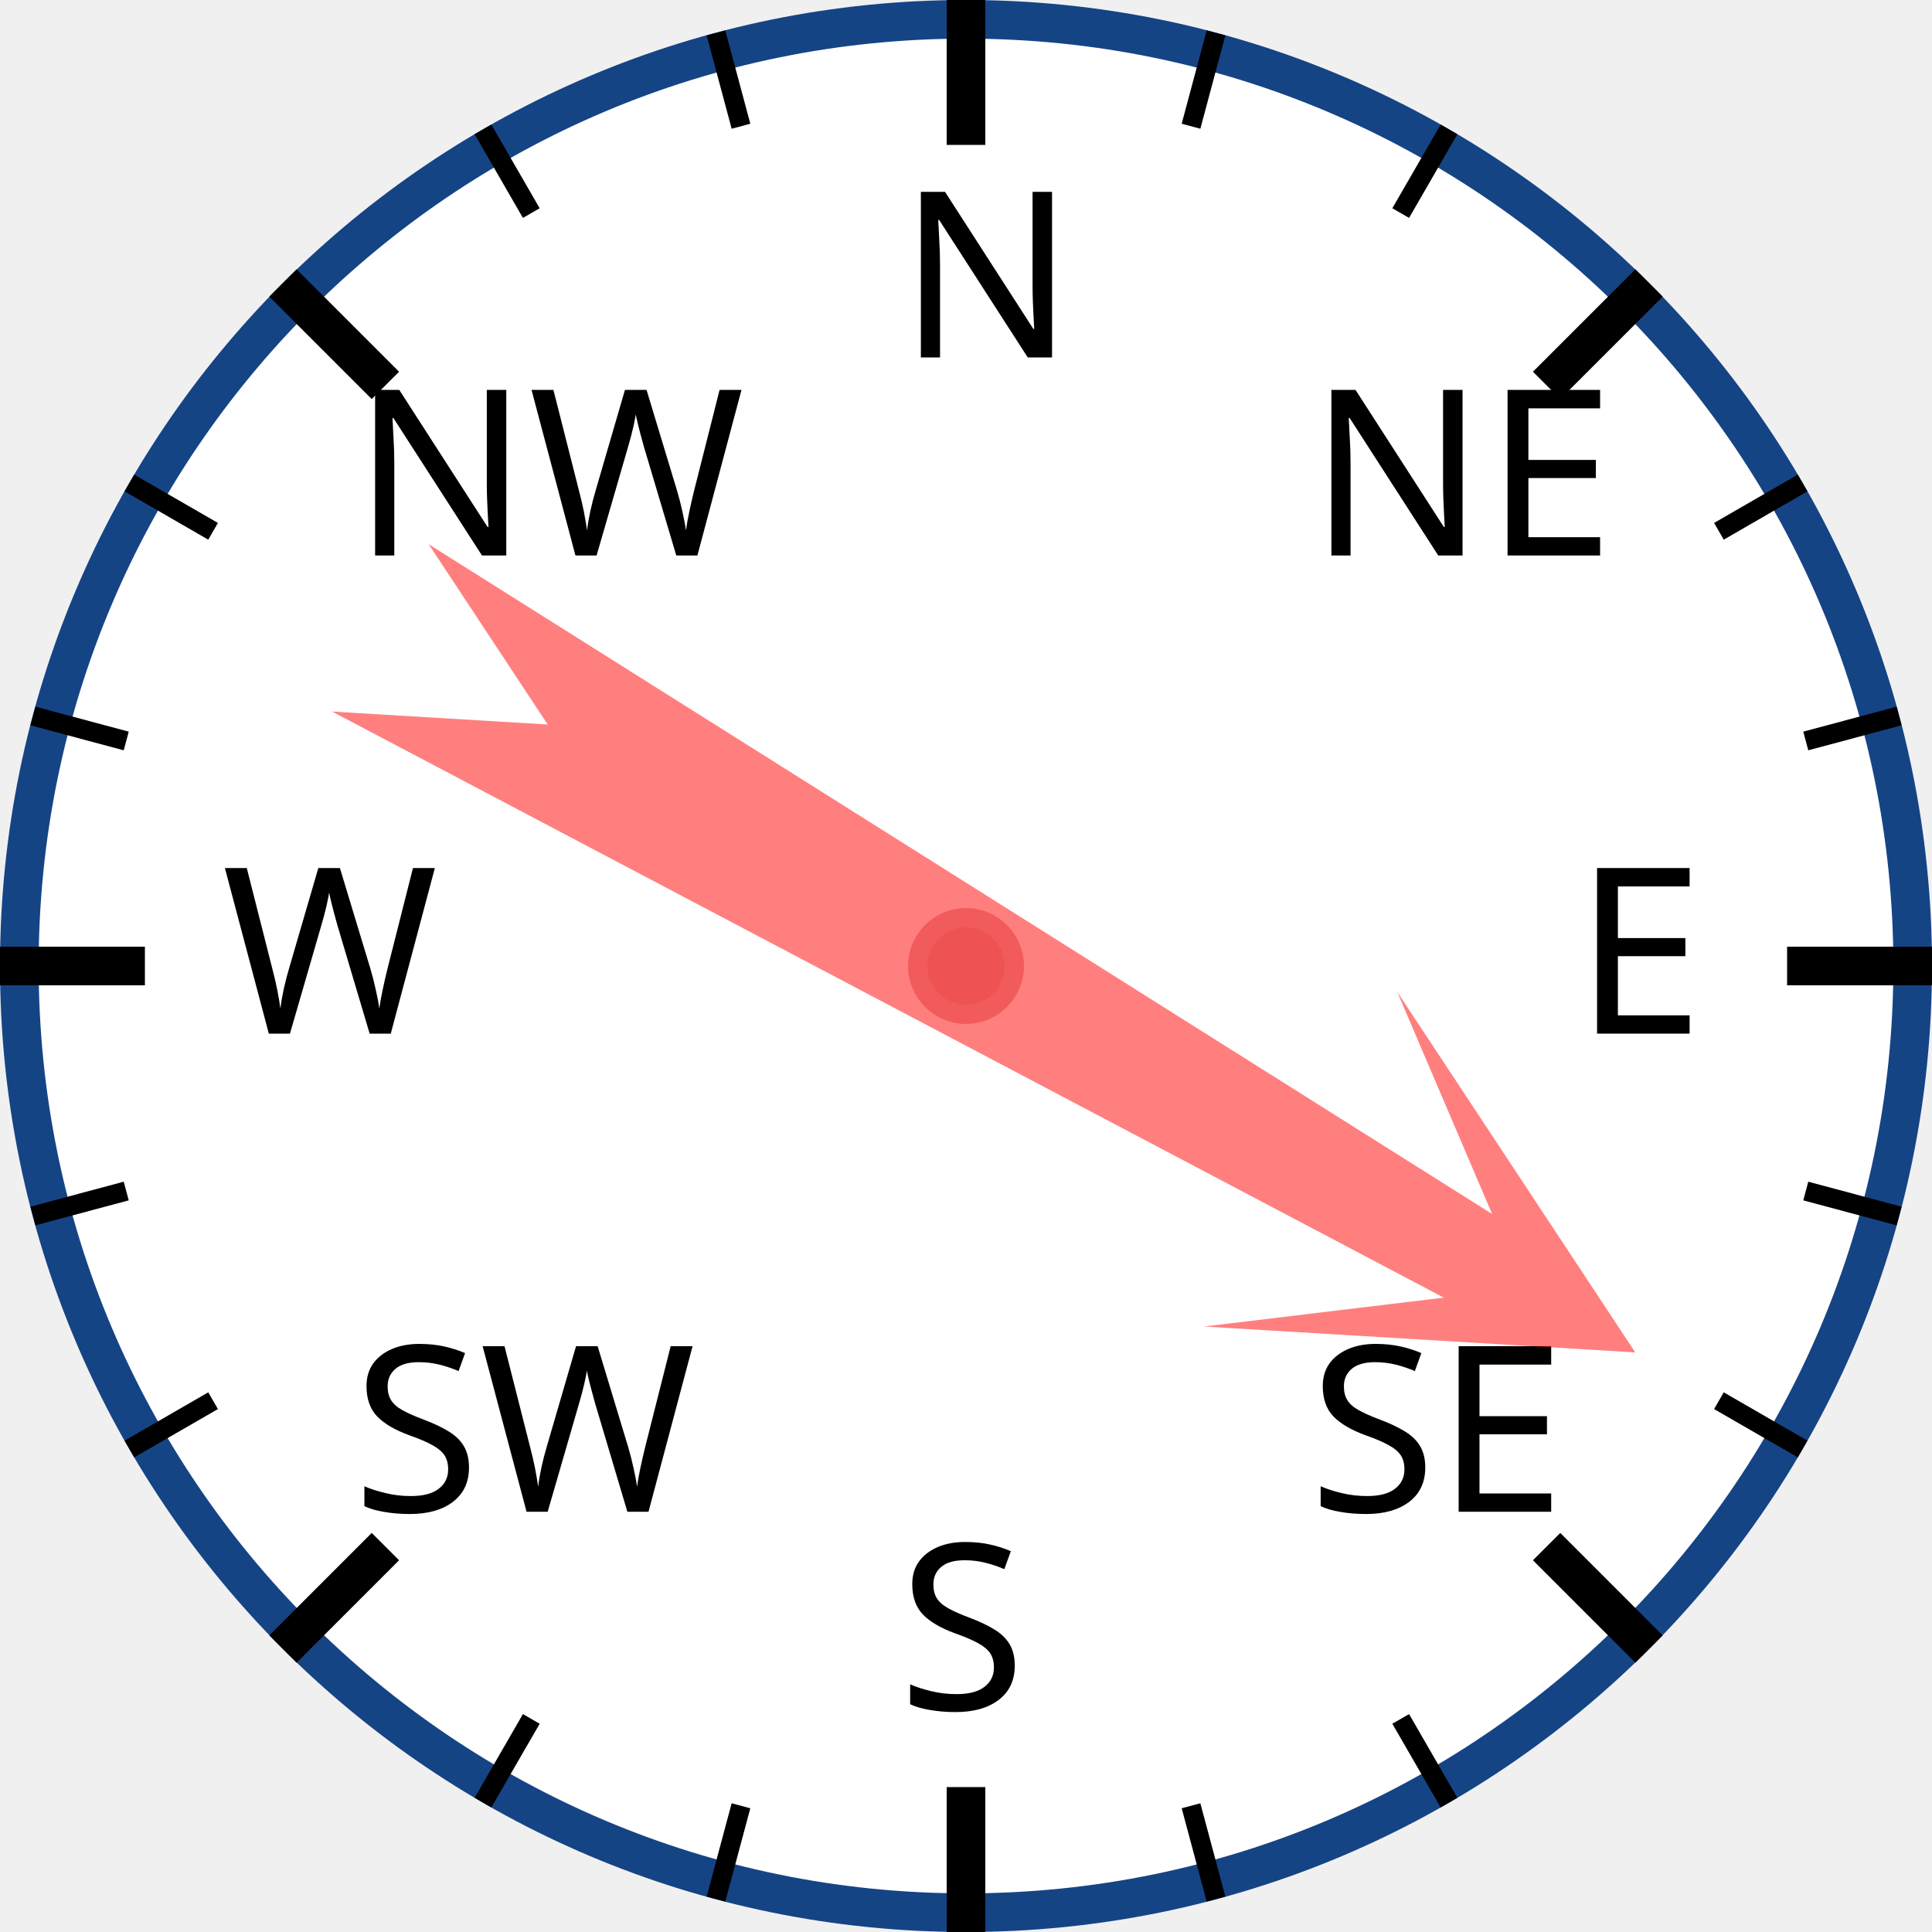
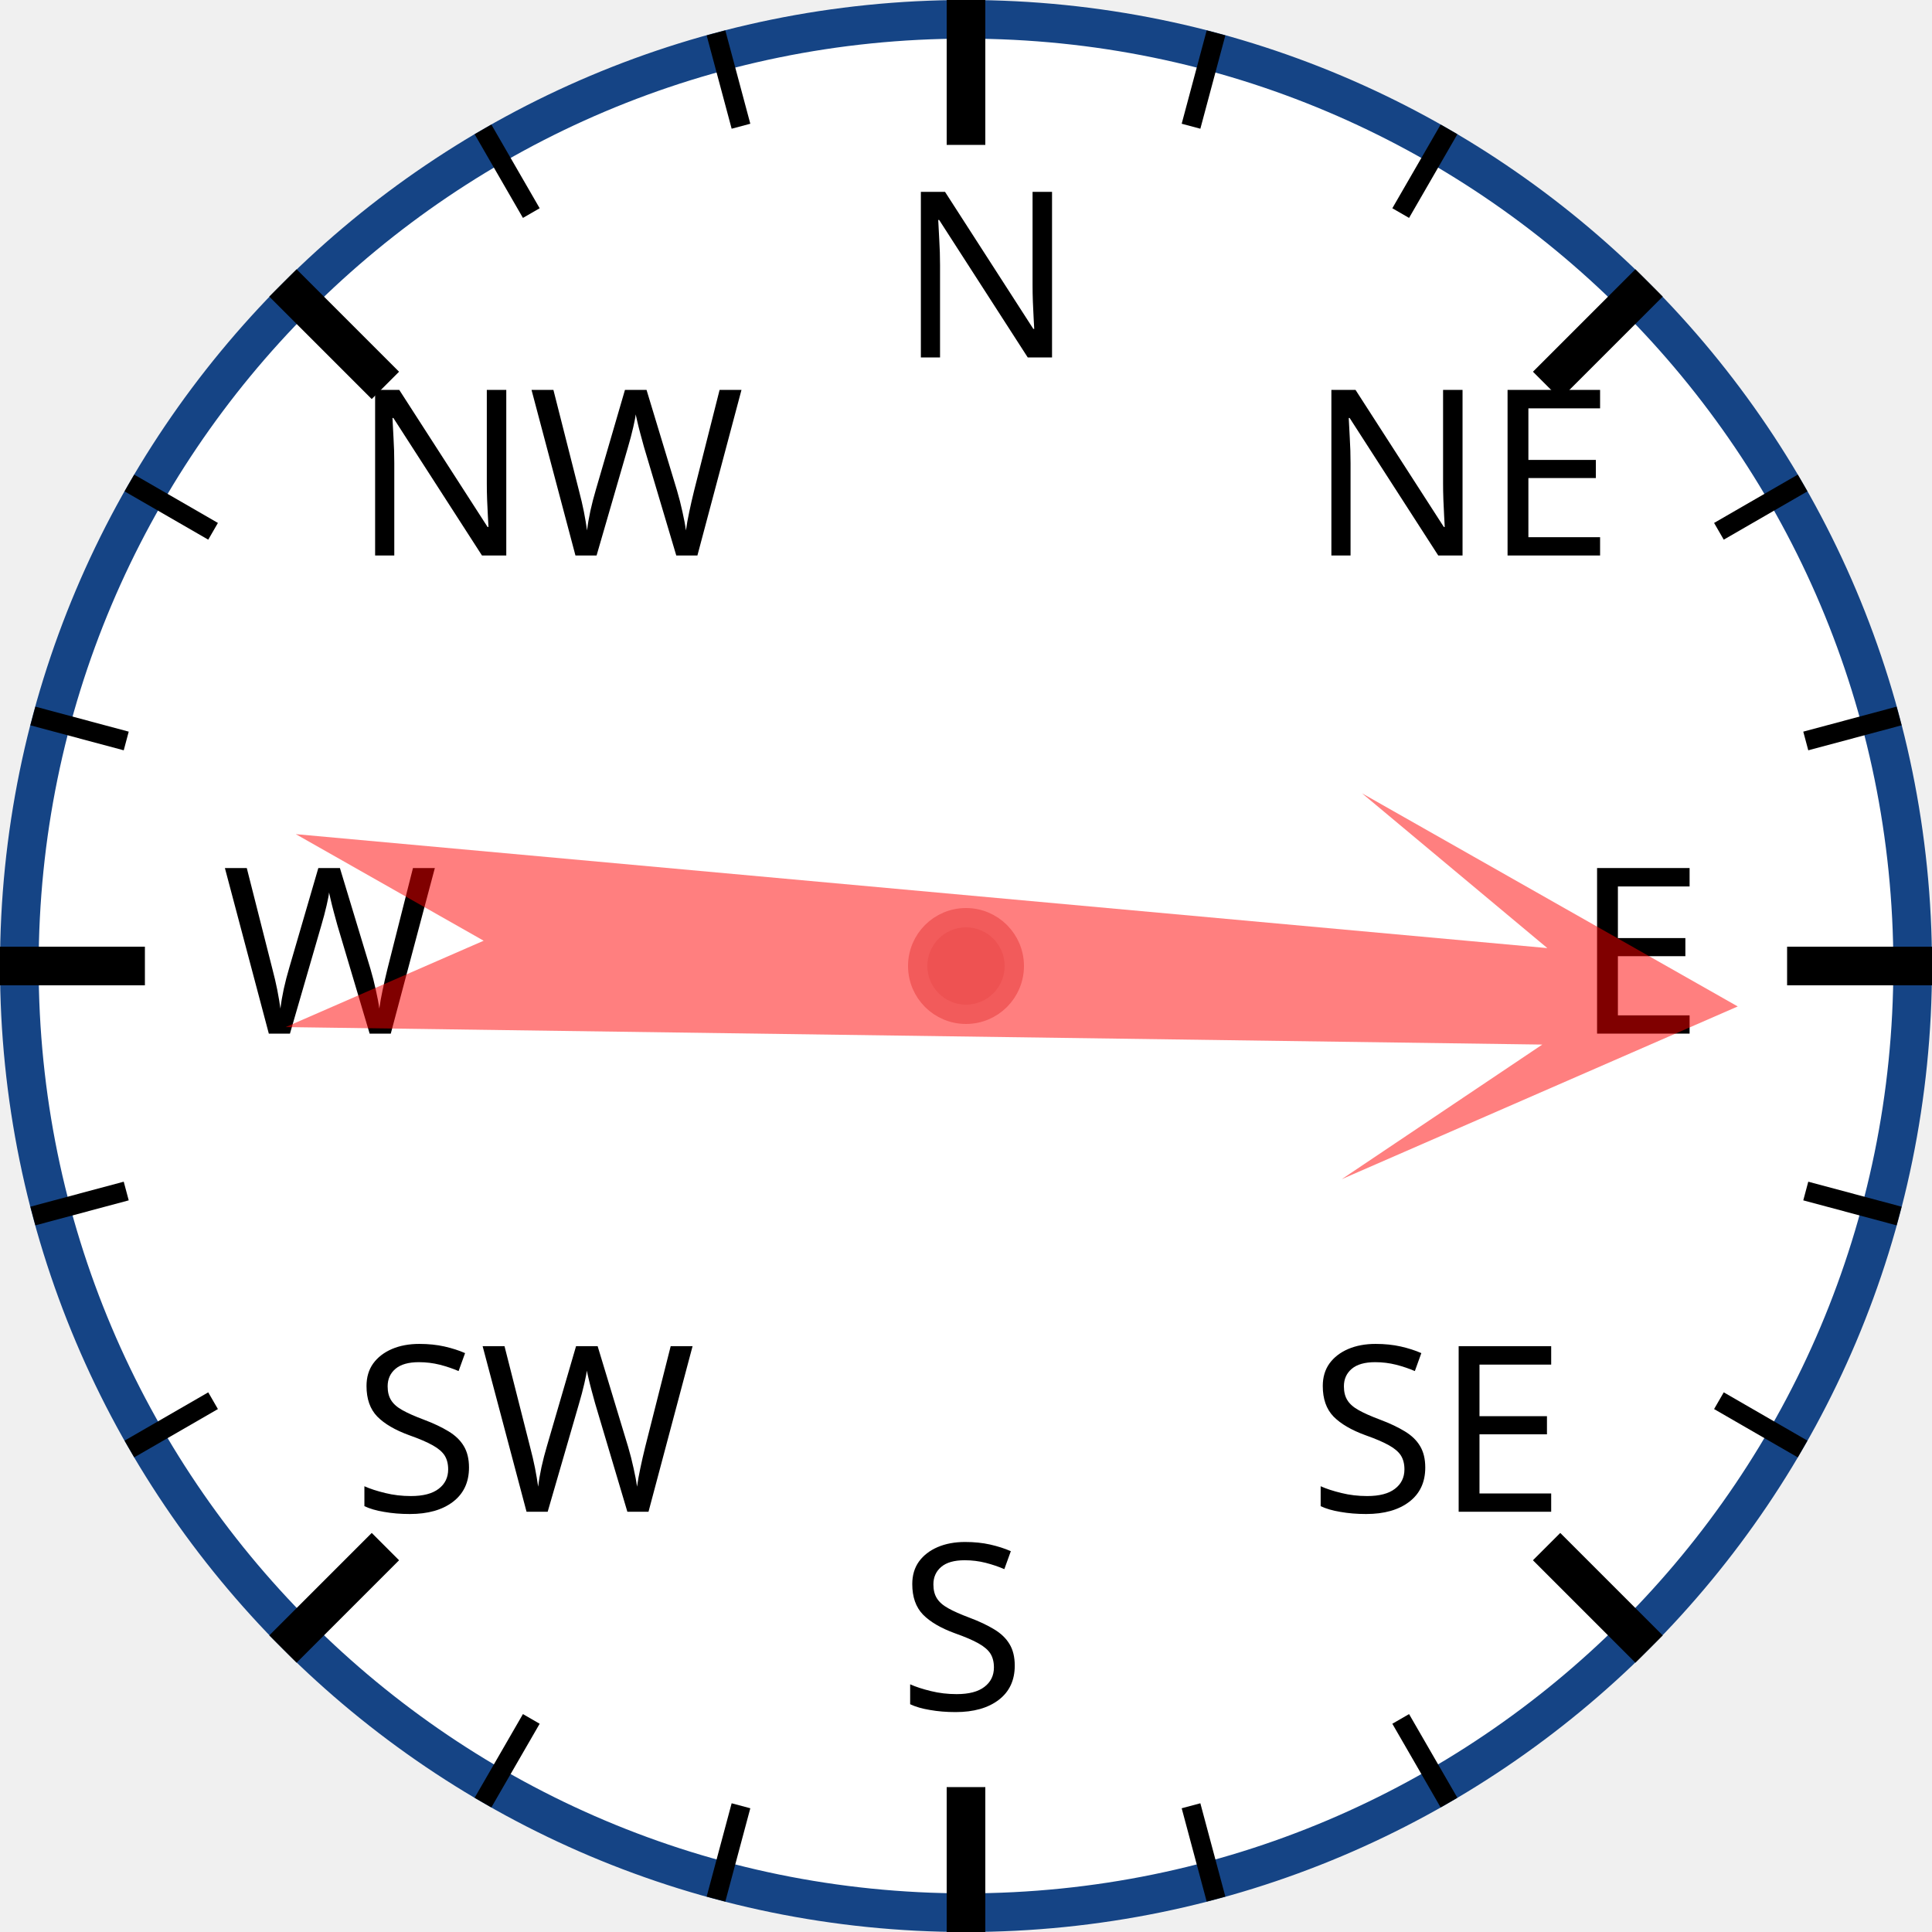
<svg xmlns="http://www.w3.org/2000/svg" width="120px" height="120px" viewBox="0 0 200 200">
  <circle cx="100" cy="100" r="98" style="fill: white; stroke: #154485; stroke-width: 4;" />
  <text x="93.0" y="37.0" style="font-family: sans-serif; font-size: 18pt;">N</text>
  <line x1="100.0" y1="0.0" x2="100.0" y2="15.0" style="stroke: black; stroke-width: 4;" />
  <line x1="74.118" y1="3.407" x2="76.706" y2="13.067" style="stroke: black; stroke-width: 2;" />
  <line x1="50" y1="13.397" x2="55" y2="22.058" style="stroke: black; stroke-width: 2;" />
  <text x="36.503" y="57.503" style="font-family: sans-serif; font-size: 18pt;">NW</text>
  <line x1="29.289" y1="29.289" x2="39.896" y2="39.896" style="stroke: black; stroke-width: 4;" />
  <line x1="13.397" y1="50" x2="22.058" y2="55" style="stroke: black; stroke-width: 2;" />
  <line x1="3.407" y1="74.118" x2="13.067" y2="76.706" style="stroke: black; stroke-width: 2;" />
  <text x="23.0" y="107.0" style="font-family: sans-serif; font-size: 18pt;">W</text>
  <line x1="0.0" y1="100.0" x2="15.0" y2="100.0" style="stroke: black; stroke-width: 4;" />
  <line x1="3.407" y1="125.882" x2="13.067" y2="123.294" style="stroke: black; stroke-width: 2;" />
  <line x1="13.397" y1="150" x2="22.058" y2="145" style="stroke: black; stroke-width: 2;" />
  <text x="36.503" y="156.497" style="font-family: sans-serif; font-size: 18pt;">SW</text>
  <line x1="29.289" y1="170.711" x2="39.896" y2="160.104" style="stroke: black; stroke-width: 4;" />
  <line x1="50" y1="186.603" x2="55" y2="177.942" style="stroke: black; stroke-width: 2;" />
  <line x1="74.118" y1="196.593" x2="76.706" y2="186.933" style="stroke: black; stroke-width: 2;" />
  <text x="93" y="177.0" style="font-family: sans-serif; font-size: 18pt;">S</text>
  <line x1="100" y1="200.0" x2="100" y2="185.0" style="stroke: black; stroke-width: 4;" />
  <line x1="125.882" y1="196.593" x2="123.294" y2="186.933" style="stroke: black; stroke-width: 2;" />
  <line x1="150.0" y1="186.603" x2="145.0" y2="177.942" style="stroke: black; stroke-width: 2;" />
  <text x="135.497" y="156.497" style="font-family: sans-serif; font-size: 18pt;">SE</text>
  <line x1="170.711" y1="170.711" x2="160.104" y2="160.104" style="stroke: black; stroke-width: 4;" />
  <line x1="186.603" y1="150" x2="177.942" y2="145" style="stroke: black; stroke-width: 2;" />
  <line x1="196.593" y1="125.882" x2="186.933" y2="123.294" style="stroke: black; stroke-width: 2;" />
  <text x="163.0" y="107" style="font-family: sans-serif; font-size: 18pt;">E</text>
  <line x1="200.0" y1="100" x2="185.0" y2="100" style="stroke: black; stroke-width: 4;" />
  <line x1="196.593" y1="74.118" x2="186.933" y2="76.706" style="stroke: black; stroke-width: 2;" />
  <line x1="186.603" y1="50" x2="177.942" y2="55" style="stroke: black; stroke-width: 2;" />
  <text x="135.497" y="57.503" style="font-family: sans-serif; font-size: 18pt;">NE</text>
  <line x1="170.711" y1="29.289" x2="160.104" y2="39.896" style="stroke: black; stroke-width: 4;" />
  <line x1="150" y1="13.397" x2="145" y2="22.058" style="stroke: black; stroke-width: 2;" />
  <line x1="125.882" y1="3.407" x2="123.294" y2="13.067" style="stroke: black; stroke-width: 2;" />
-   <polygon points="100 20 120 60 105 40 110 170 100 150 90 170 95 40 80 60" style="fill: red; fill-opacity: 0.5;" transform="rotate(120,100,100)" />
+   <polygon points="100 20 120 60 105 40 110 170 100 150 90 170 95 40 80 60" style="fill: red; fill-opacity: 0.5;" transform="rotate(93,100,100)" />
  <circle cx="100" cy="100" r="5" style="fill: #EE5252; stroke: #F25B5B; stroke-width: 2;" />
</svg>
